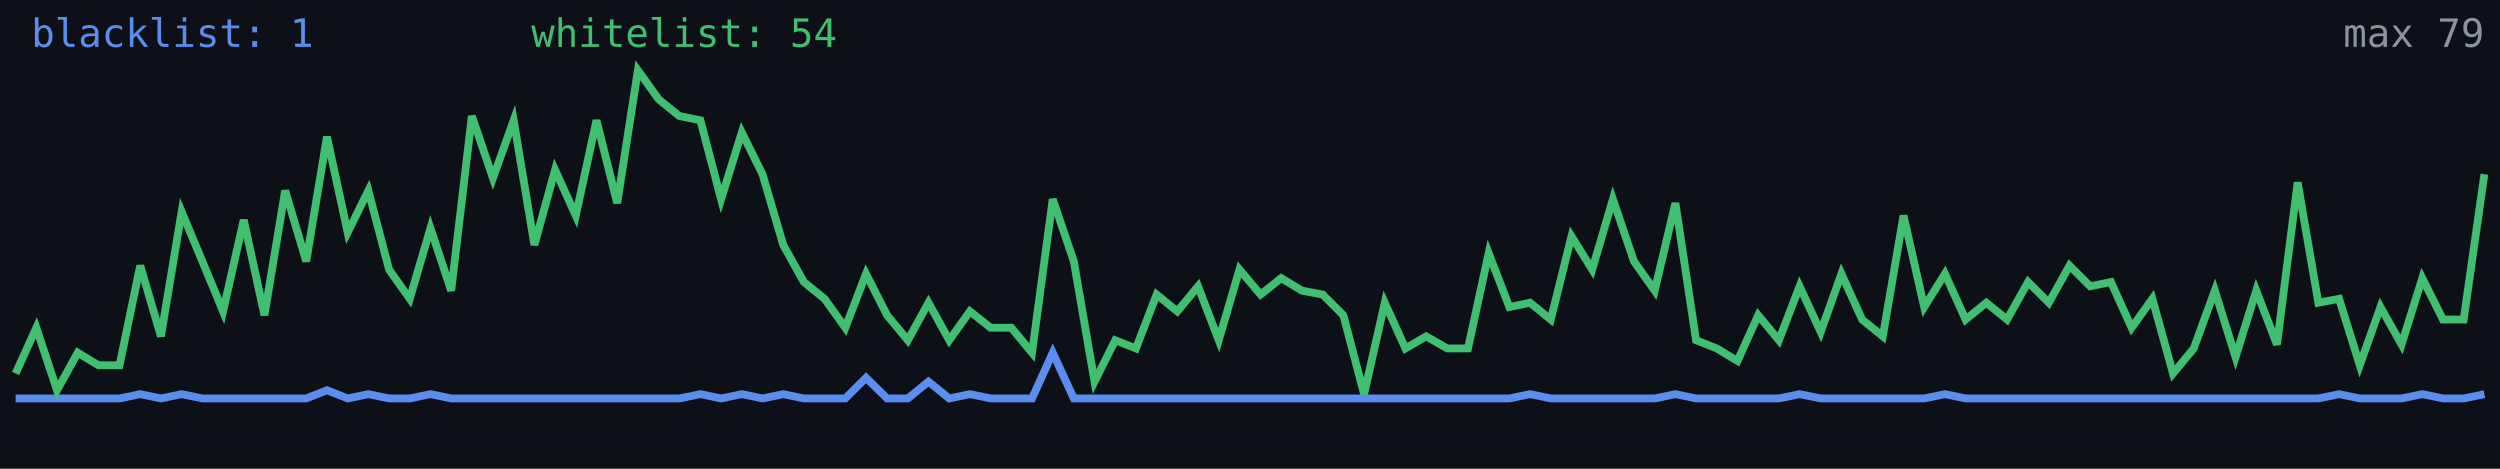
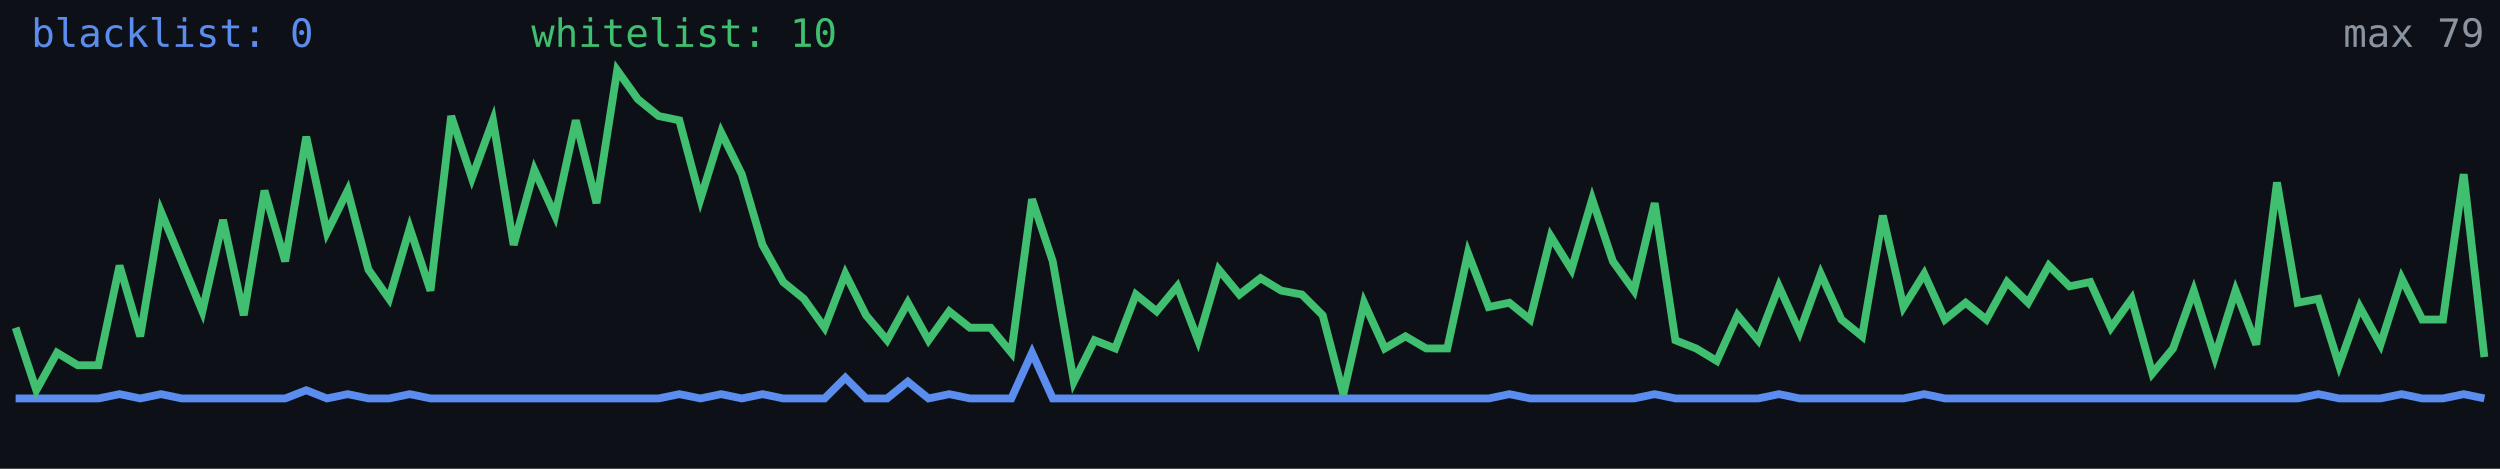
<svg xmlns="http://www.w3.org/2000/svg" width="640" height="120" viewBox="0 0 640 120" role="img" aria-label="Alive configs trend">
  <rect width="640" height="120" fill="#0d1117" />
-   <polyline fill="none" stroke="#5b8def" stroke-width="2" points="4.0,102.0 9.3,102.0 14.6,102.0 19.9,102.0 25.2,102.0 30.6,102.0 35.9,100.9 41.2,102.0 46.5,100.9 51.8,102.0 57.1,102.0 62.4,102.0 67.7,102.0 73.0,102.0 78.4,102.0 83.7,99.9 89.0,102.0 94.3,100.9 99.6,102.0 104.9,102.0 110.2,100.9 115.5,102.0 120.8,102.0 126.2,102.0 131.5,102.0 136.8,102.0 142.1,102.0 147.4,102.0 152.7,102.0 158.0,102.0 163.3,102.0 168.6,102.0 173.9,102.0 179.3,100.9 184.6,102.0 189.9,100.9 195.2,102.0 200.5,100.9 205.8,102.0 211.1,102.0 216.4,102.0 221.7,96.7 227.1,102.0 232.4,102.0 237.7,97.7 243.0,102.0 248.3,100.9 253.6,102.0 258.9,102.0 264.2,102.0 269.5,90.3 274.9,102.0 280.2,102.0 285.5,102.0 290.8,102.0 296.1,102.0 301.4,102.0 306.7,102.0 312.0,102.0 317.3,102.0 322.7,102.0 328.0,102.0 333.3,102.0 338.6,102.0 343.9,102.0 349.2,102.0 354.5,102.0 359.8,102.0 365.1,102.0 370.5,102.0 375.8,102.0 381.1,102.0 386.4,102.0 391.7,100.9 397.0,102.0 402.3,102.0 407.6,102.0 412.9,102.0 418.3,102.0 423.6,102.0 428.9,100.9 434.2,102.0 439.5,102.0 444.8,102.0 450.1,102.0 455.4,102.0 460.7,100.9 466.1,102.0 471.4,102.0 476.7,102.0 482.0,102.0 487.3,102.0 492.6,102.0 497.9,100.9 503.2,102.0 508.5,102.0 513.8,102.0 519.2,102.0 524.5,102.0 529.8,102.0 535.1,102.0 540.4,102.0 545.7,102.0 551.0,102.0 556.3,102.0 561.6,102.0 567.0,102.0 572.3,102.0 577.6,102.0 582.9,102.0 588.2,102.0 593.5,102.0 598.8,100.9 604.1,102.0 609.4,102.0 614.8,102.0 620.1,100.9 625.4,102.0 630.7,102.0 636.0,100.9" />
-   <polyline fill="none" stroke="#3fbf6f" stroke-width="2" points="4.0,95.6 9.3,83.9 14.6,99.9 19.9,90.3 25.2,93.5 30.6,93.5 35.9,68.0 41.2,86.1 46.5,54.2 51.8,66.9 57.1,79.7 62.4,56.3 67.7,80.7 73.0,48.8 78.4,66.9 83.7,35.0 89.0,59.5 94.3,48.8 99.6,69.0 104.9,76.5 110.2,58.4 115.5,74.4 120.8,29.7 126.2,45.6 131.5,30.8 136.8,62.7 142.1,43.5 147.4,55.2 152.7,30.8 158.0,52.0 163.3,18.0 168.6,25.4 173.9,29.7 179.3,30.8 184.6,51.0 189.9,33.9 195.2,44.6 200.5,62.7 205.8,72.2 211.1,76.5 216.4,83.9 221.7,70.1 227.1,80.7 232.4,87.1 237.7,77.5 243.0,87.1 248.3,79.7 253.6,83.9 258.9,83.9 264.2,90.3 269.5,51.0 274.9,66.9 280.2,97.7 285.5,87.1 290.8,89.2 296.1,75.4 301.4,79.7 306.7,73.3 312.0,87.1 317.3,69.0 322.7,75.4 328.0,71.2 333.3,74.4 338.6,75.4 343.9,80.7 349.2,100.9 354.5,77.5 359.8,89.2 365.1,86.1 370.5,89.2 375.8,89.2 381.1,64.8 386.4,78.6 391.7,77.5 397.0,81.8 402.3,60.5 407.6,69.0 412.9,51.0 418.3,66.9 423.6,74.4 428.9,52.0 434.2,87.1 439.5,89.2 444.8,92.4 450.1,80.7 455.4,87.1 460.7,73.3 466.1,85.0 471.4,70.1 476.7,81.8 482.0,86.1 487.3,55.2 492.6,78.6 497.9,70.1 503.2,81.8 508.5,77.5 513.8,81.8 519.2,72.2 524.5,77.5 529.8,68.0 535.1,73.3 540.4,72.2 545.7,83.9 551.0,76.5 556.3,95.6 561.6,89.2 567.0,74.4 572.3,91.4 577.6,74.4 582.9,88.2 588.2,46.7 593.5,77.5 598.8,76.5 604.1,93.5 609.4,78.6 614.8,88.2 620.1,71.2 625.4,81.8 630.7,81.8 636.0,44.6" />
-   <text x="8" y="12" fill="#5b8def" font-size="10" font-family="monospace">blacklist: 1</text>
-   <text x="136" y="12" fill="#3fbf6f" font-size="10" font-family="monospace">whitelist: 54</text>
+   <polyline fill="none" stroke="#5b8def" stroke-width="2" points="4.0,102.0 9.3,102.0 14.6,102.0 19.9,102.0 25.2,102.0 30.6,100.9 35.9,102.0 41.2,100.9 46.5,102.0 51.8,102.0 57.1,102.0 62.4,102.0 67.7,102.0 73.0,102.0 78.4,99.9 83.7,102.0 89.0,100.9 94.3,102.0 99.6,102.0 104.9,100.9 110.2,102.0 115.5,102.0 120.8,102.0 126.2,102.0 131.5,102.0 136.8,102.0 142.1,102.0 147.4,102.0 152.7,102.0 158.0,102.0 163.3,102.0 168.6,102.0 173.9,100.9 179.3,102.0 184.6,100.9 189.9,102.0 195.2,100.9 200.5,102.0 205.8,102.0 211.1,102.0 216.4,96.7 221.7,102.0 227.1,102.0 232.4,97.7 237.7,102.0 243.0,100.9 248.3,102.0 253.6,102.0 258.9,102.0 264.2,90.3 269.5,102.0 274.9,102.0 280.2,102.0 285.5,102.0 290.8,102.0 296.1,102.0 301.4,102.0 306.7,102.0 312.0,102.0 317.3,102.0 322.7,102.0 328.0,102.0 333.3,102.0 338.6,102.0 343.9,102.0 349.2,102.0 354.5,102.0 359.8,102.0 365.1,102.0 370.5,102.0 375.8,102.0 381.1,102.0 386.4,100.9 391.7,102.0 397.0,102.0 402.3,102.0 407.6,102.0 412.9,102.0 418.3,102.0 423.6,100.9 428.9,102.0 434.2,102.0 439.5,102.0 444.8,102.0 450.1,102.0 455.4,100.9 460.7,102.0 466.1,102.0 471.4,102.0 476.7,102.0 482.0,102.0 487.3,102.0 492.6,100.9 497.9,102.0 503.2,102.0 508.5,102.0 513.8,102.0 519.2,102.0 524.5,102.0 529.8,102.0 535.1,102.0 540.4,102.0 545.7,102.0 551.0,102.0 556.3,102.0 561.6,102.0 567.0,102.0 572.3,102.0 577.6,102.0 582.9,102.0 588.2,102.0 593.5,100.9 598.8,102.0 604.1,102.0 609.4,102.0 614.8,100.9 620.1,102.0 625.4,102.0 630.7,100.9 636.0,102.0" />
+   <polyline fill="none" stroke="#3fbf6f" stroke-width="2" points="4.0,83.9 9.3,99.9 14.6,90.3 19.9,93.5 25.2,93.5 30.6,68.0 35.9,86.1 41.2,54.2 46.5,66.9 51.8,79.7 57.1,56.3 62.4,80.7 67.7,48.8 73.0,66.9 78.4,35.0 83.7,59.5 89.0,48.8 94.3,69.0 99.6,76.5 104.9,58.4 110.2,74.4 115.5,29.7 120.8,45.6 126.2,30.8 131.5,62.7 136.8,43.5 142.1,55.2 147.4,30.8 152.7,52.0 158.0,18.0 163.3,25.4 168.6,29.7 173.9,30.8 179.3,51.0 184.6,33.9 189.9,44.6 195.2,62.7 200.5,72.2 205.8,76.5 211.1,83.9 216.4,70.1 221.7,80.7 227.1,87.1 232.4,77.5 237.7,87.1 243.0,79.7 248.3,83.9 253.6,83.9 258.9,90.3 264.2,51.0 269.5,66.9 274.9,97.7 280.2,87.1 285.5,89.2 290.8,75.4 296.1,79.7 301.4,73.3 306.7,87.1 312.0,69.0 317.3,75.4 322.7,71.2 328.0,74.4 333.3,75.4 338.6,80.7 343.9,100.9 349.2,77.5 354.5,89.2 359.8,86.1 365.1,89.2 370.5,89.2 375.8,64.8 381.1,78.6 386.4,77.5 391.7,81.8 397.0,60.5 402.3,69.0 407.6,51.0 412.9,66.9 418.3,74.4 423.6,52.0 428.9,87.1 434.2,89.2 439.5,92.4 444.8,80.7 450.1,87.1 455.4,73.3 460.7,85.0 466.1,70.1 471.4,81.8 476.7,86.1 482.0,55.2 487.3,78.6 492.6,70.1 497.9,81.8 503.2,77.5 508.5,81.8 513.8,72.2 519.2,77.5 524.5,68.0 529.8,73.3 535.1,72.2 540.4,83.9 545.7,76.5 551.0,95.6 556.3,89.2 561.6,74.4 567.0,91.4 572.3,74.4 577.6,88.2 582.9,46.7 588.2,77.5 593.5,76.5 598.8,93.5 604.1,78.6 609.4,88.2 614.8,71.2 620.1,81.8 625.4,81.8 630.7,44.6 636.0,91.4" />
+   <text x="8" y="12" fill="#5b8def" font-size="10" font-family="monospace">blacklist: 0</text>
+   <text x="136" y="12" fill="#3fbf6f" font-size="10" font-family="monospace">whitelist: 10</text>
  <text x="636" y="12" fill="#8b949e" font-size="10" text-anchor="end" font-family="monospace">max 79</text>
</svg>
